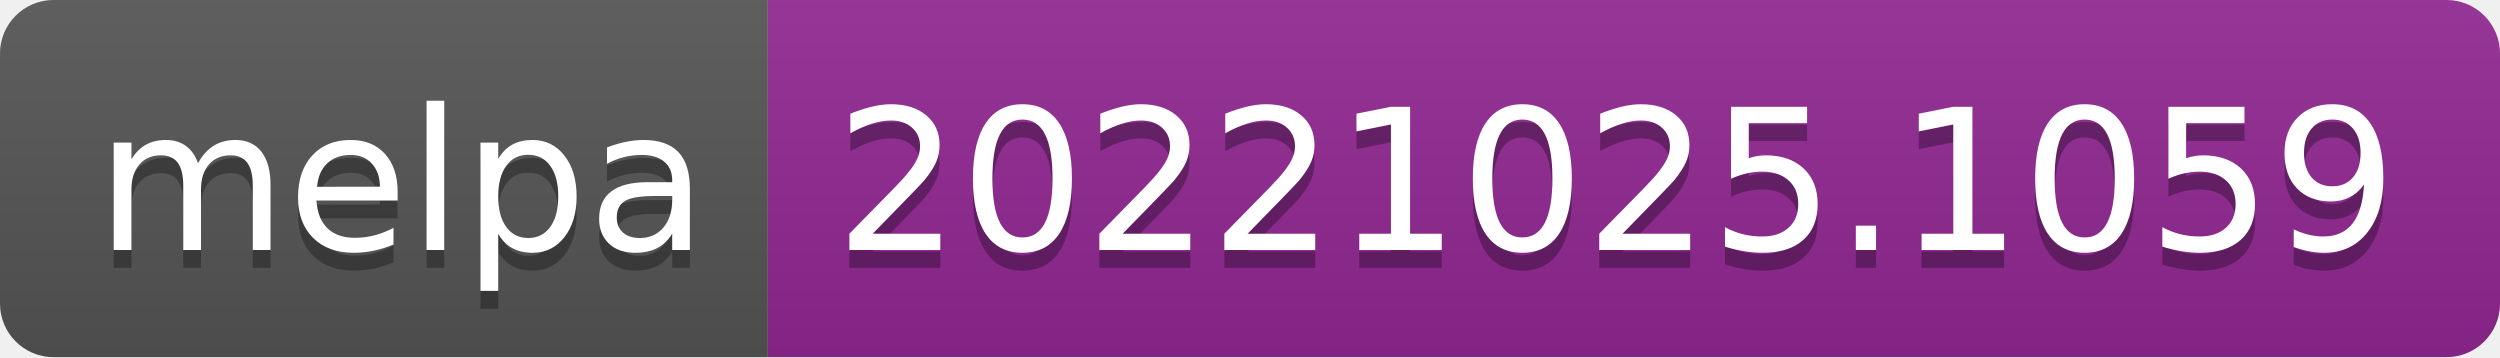
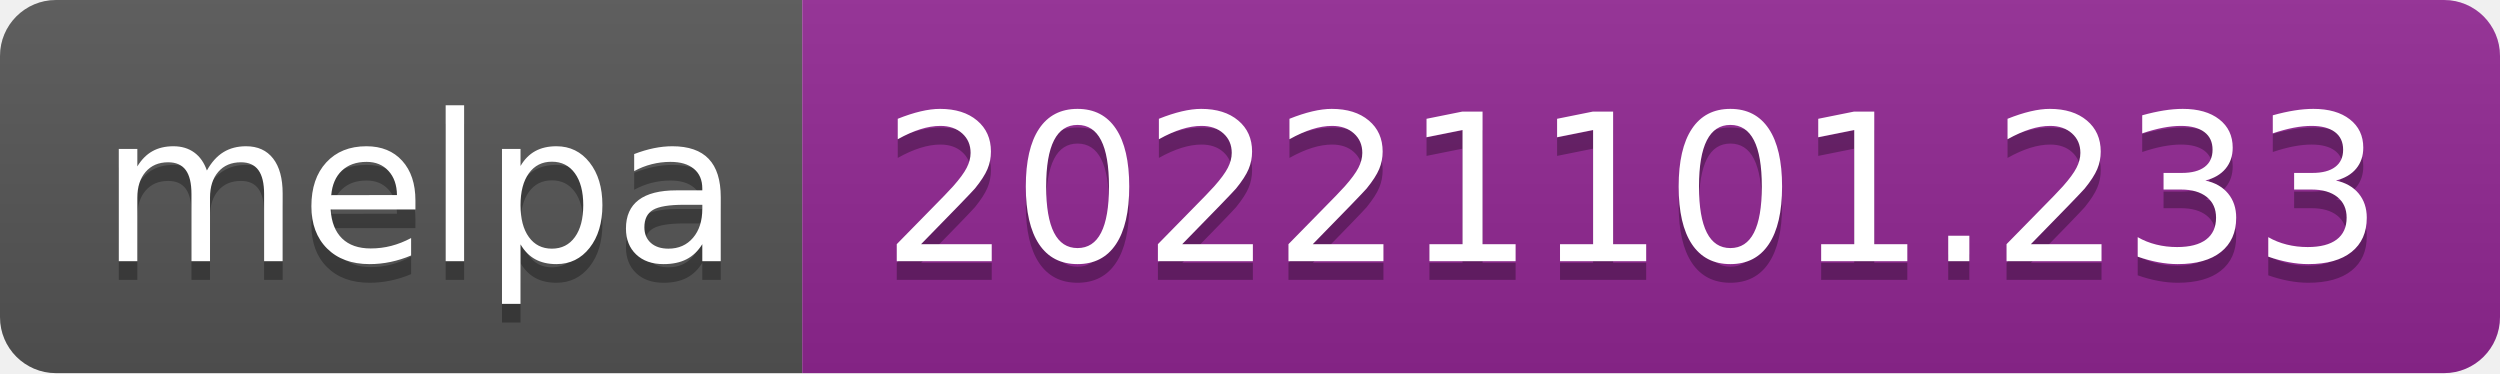
- <svg xmlns="http://www.w3.org/2000/svg" width="140" height="20" role="img" aria-label="melpa: 20221025.1059">
+ <svg xmlns="http://www.w3.org/2000/svg" width="134" height="20" role="img" aria-label="melpa: 20221101.233">
  <linearGradient id="s" x2="0" y2="100%">
    <stop offset="0" stop-color="#bbb" stop-opacity=".1" />
    <stop offset="1" stop-opacity=".1" />
  </linearGradient>
  <clipPath id="r">
-     <rect width="140" height="20" rx="3" fill="#fff" />
+     <rect width="134" height="20" rx="3" fill="#fff" />
  </clipPath>
  <g clip-path="url(#r)">
    <rect width="43" height="20" fill="#555" />
-     <rect x="43" width="97" height="20" fill="#922793" />
-     <rect width="140" height="20" fill="url(#s)" />
+     <rect x="43" width="91" height="20" fill="#922793" />
+     <rect width="134" height="20" fill="url(#s)" />
  </g>
  <g fill="#fff" text-anchor="middle" font-family="Verdana,Geneva,DejaVu Sans,sans-serif" text-rendering="geometricPrecision" font-size="110">
    <text aria-hidden="true" x="225" y="150" fill="#010101" fill-opacity=".3" transform="scale(.1)" textLength="330">melpa</text>
    <text x="225" y="140" transform="scale(.1)" fill="#fff" textLength="330">melpa</text>
-     <text aria-hidden="true" x="905" y="150" fill="#010101" fill-opacity=".3" transform="scale(.1)" textLength="870">20221025.1059</text>
-     <text x="905" y="140" transform="scale(.1)" fill="#fff" textLength="870">20221025.1059</text>
+     <text aria-hidden="true" x="875" y="150" fill="#010101" fill-opacity=".3" transform="scale(.1)" textLength="810">20221101.233</text>
+     <text x="875" y="140" transform="scale(.1)" fill="#fff" textLength="810">20221101.233</text>
  </g>
</svg>
